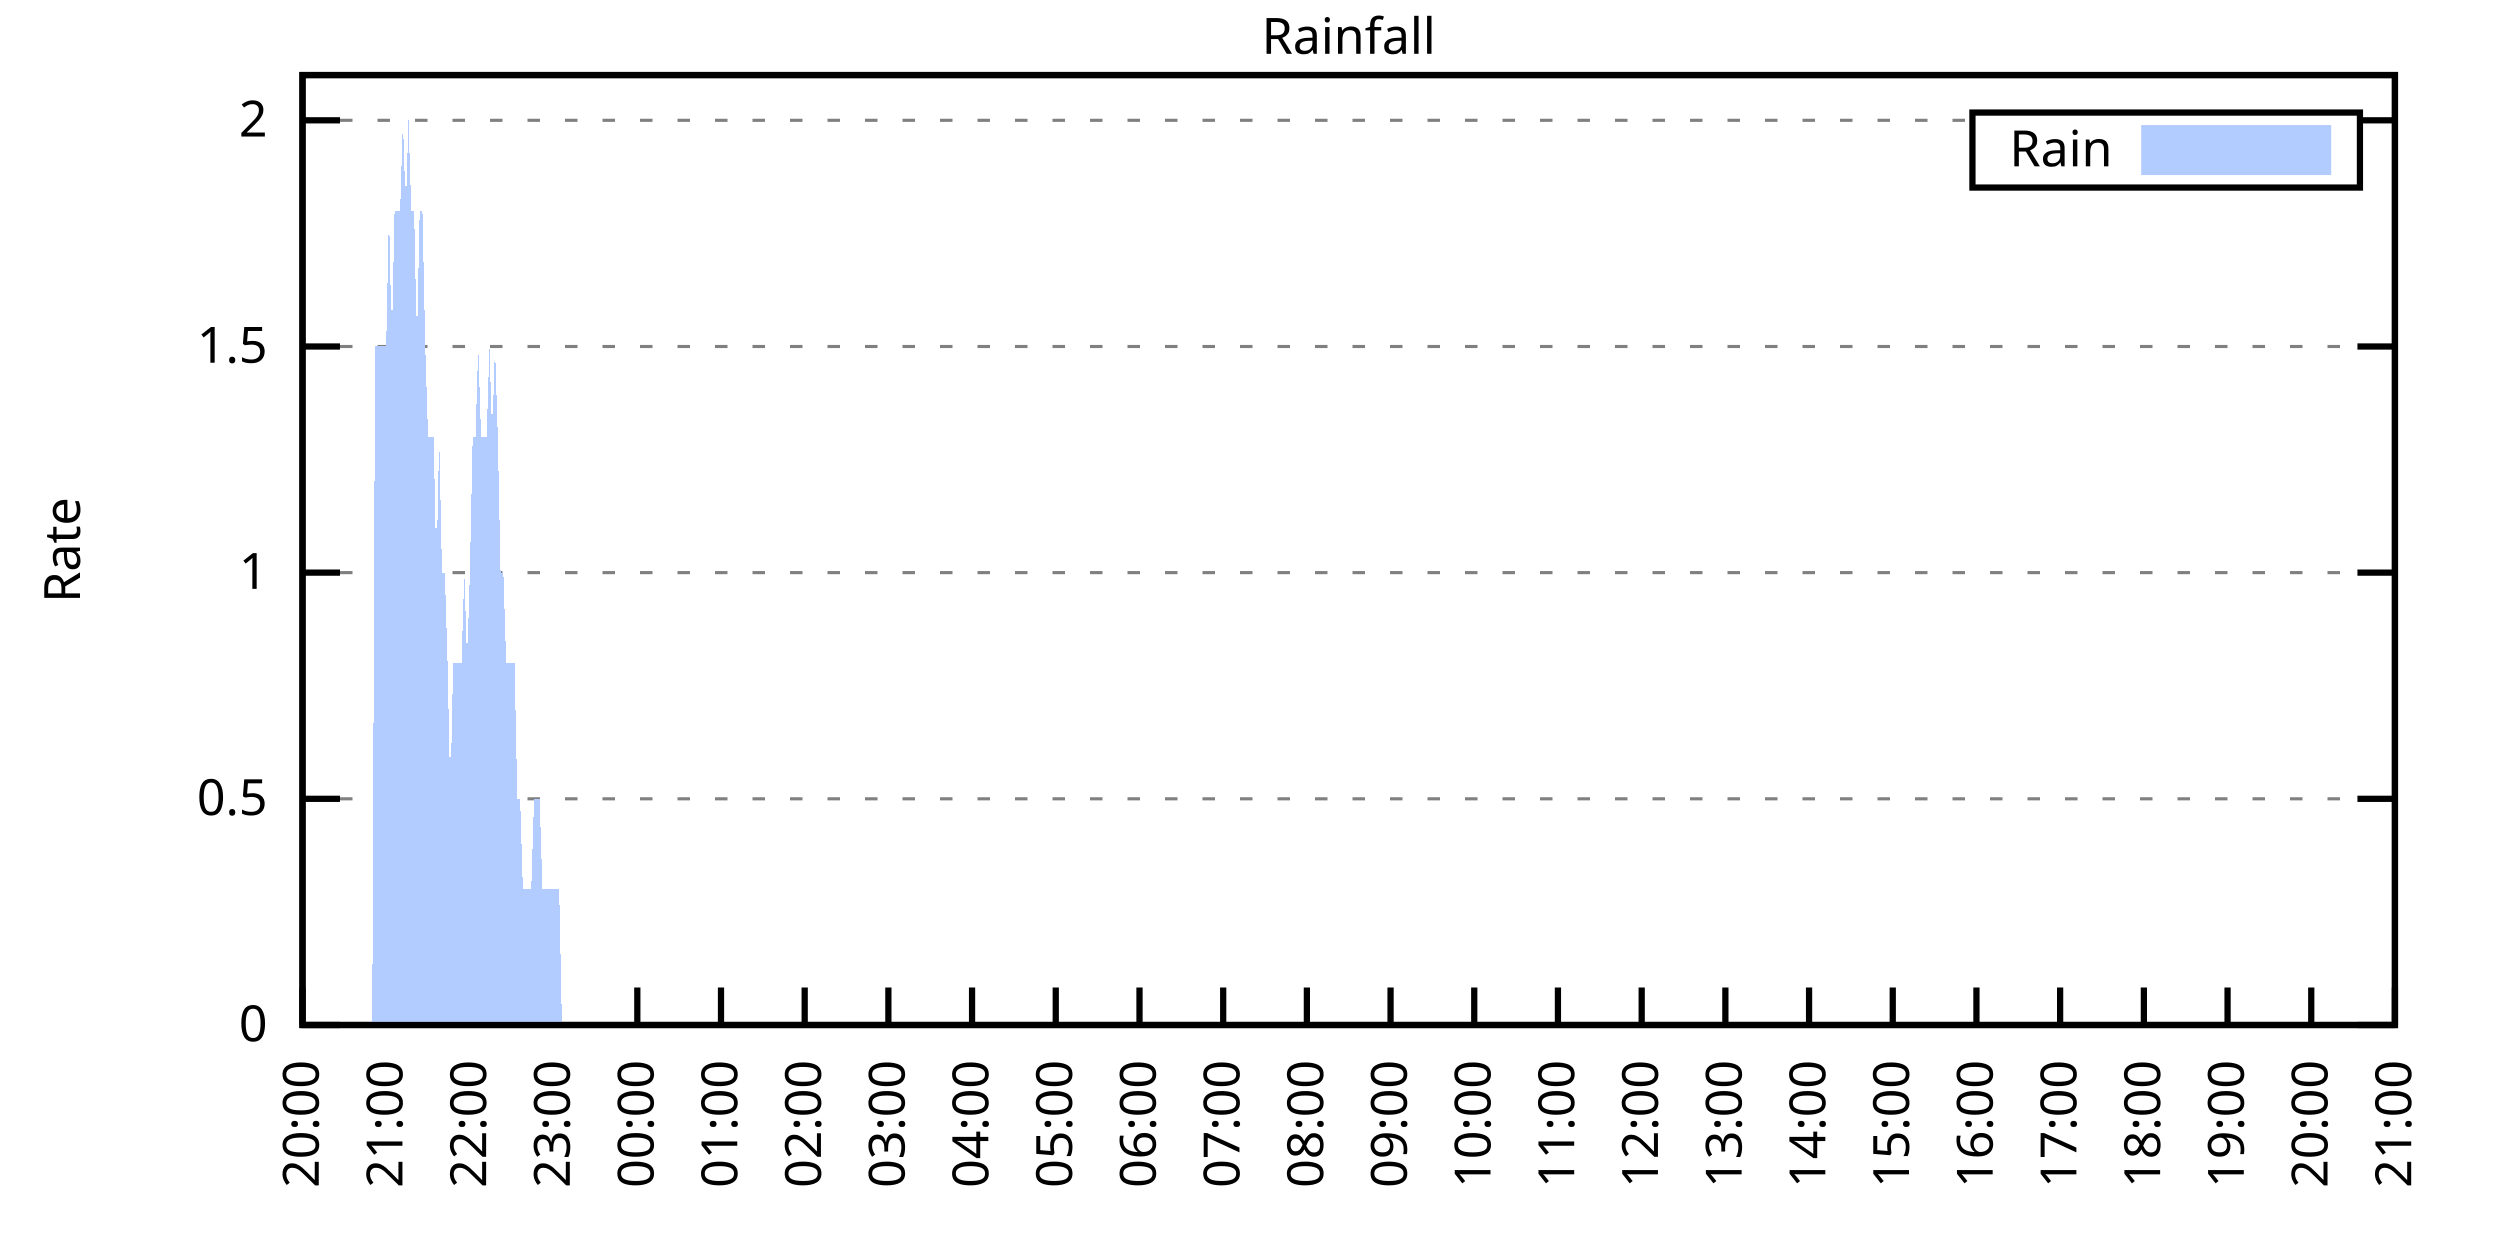
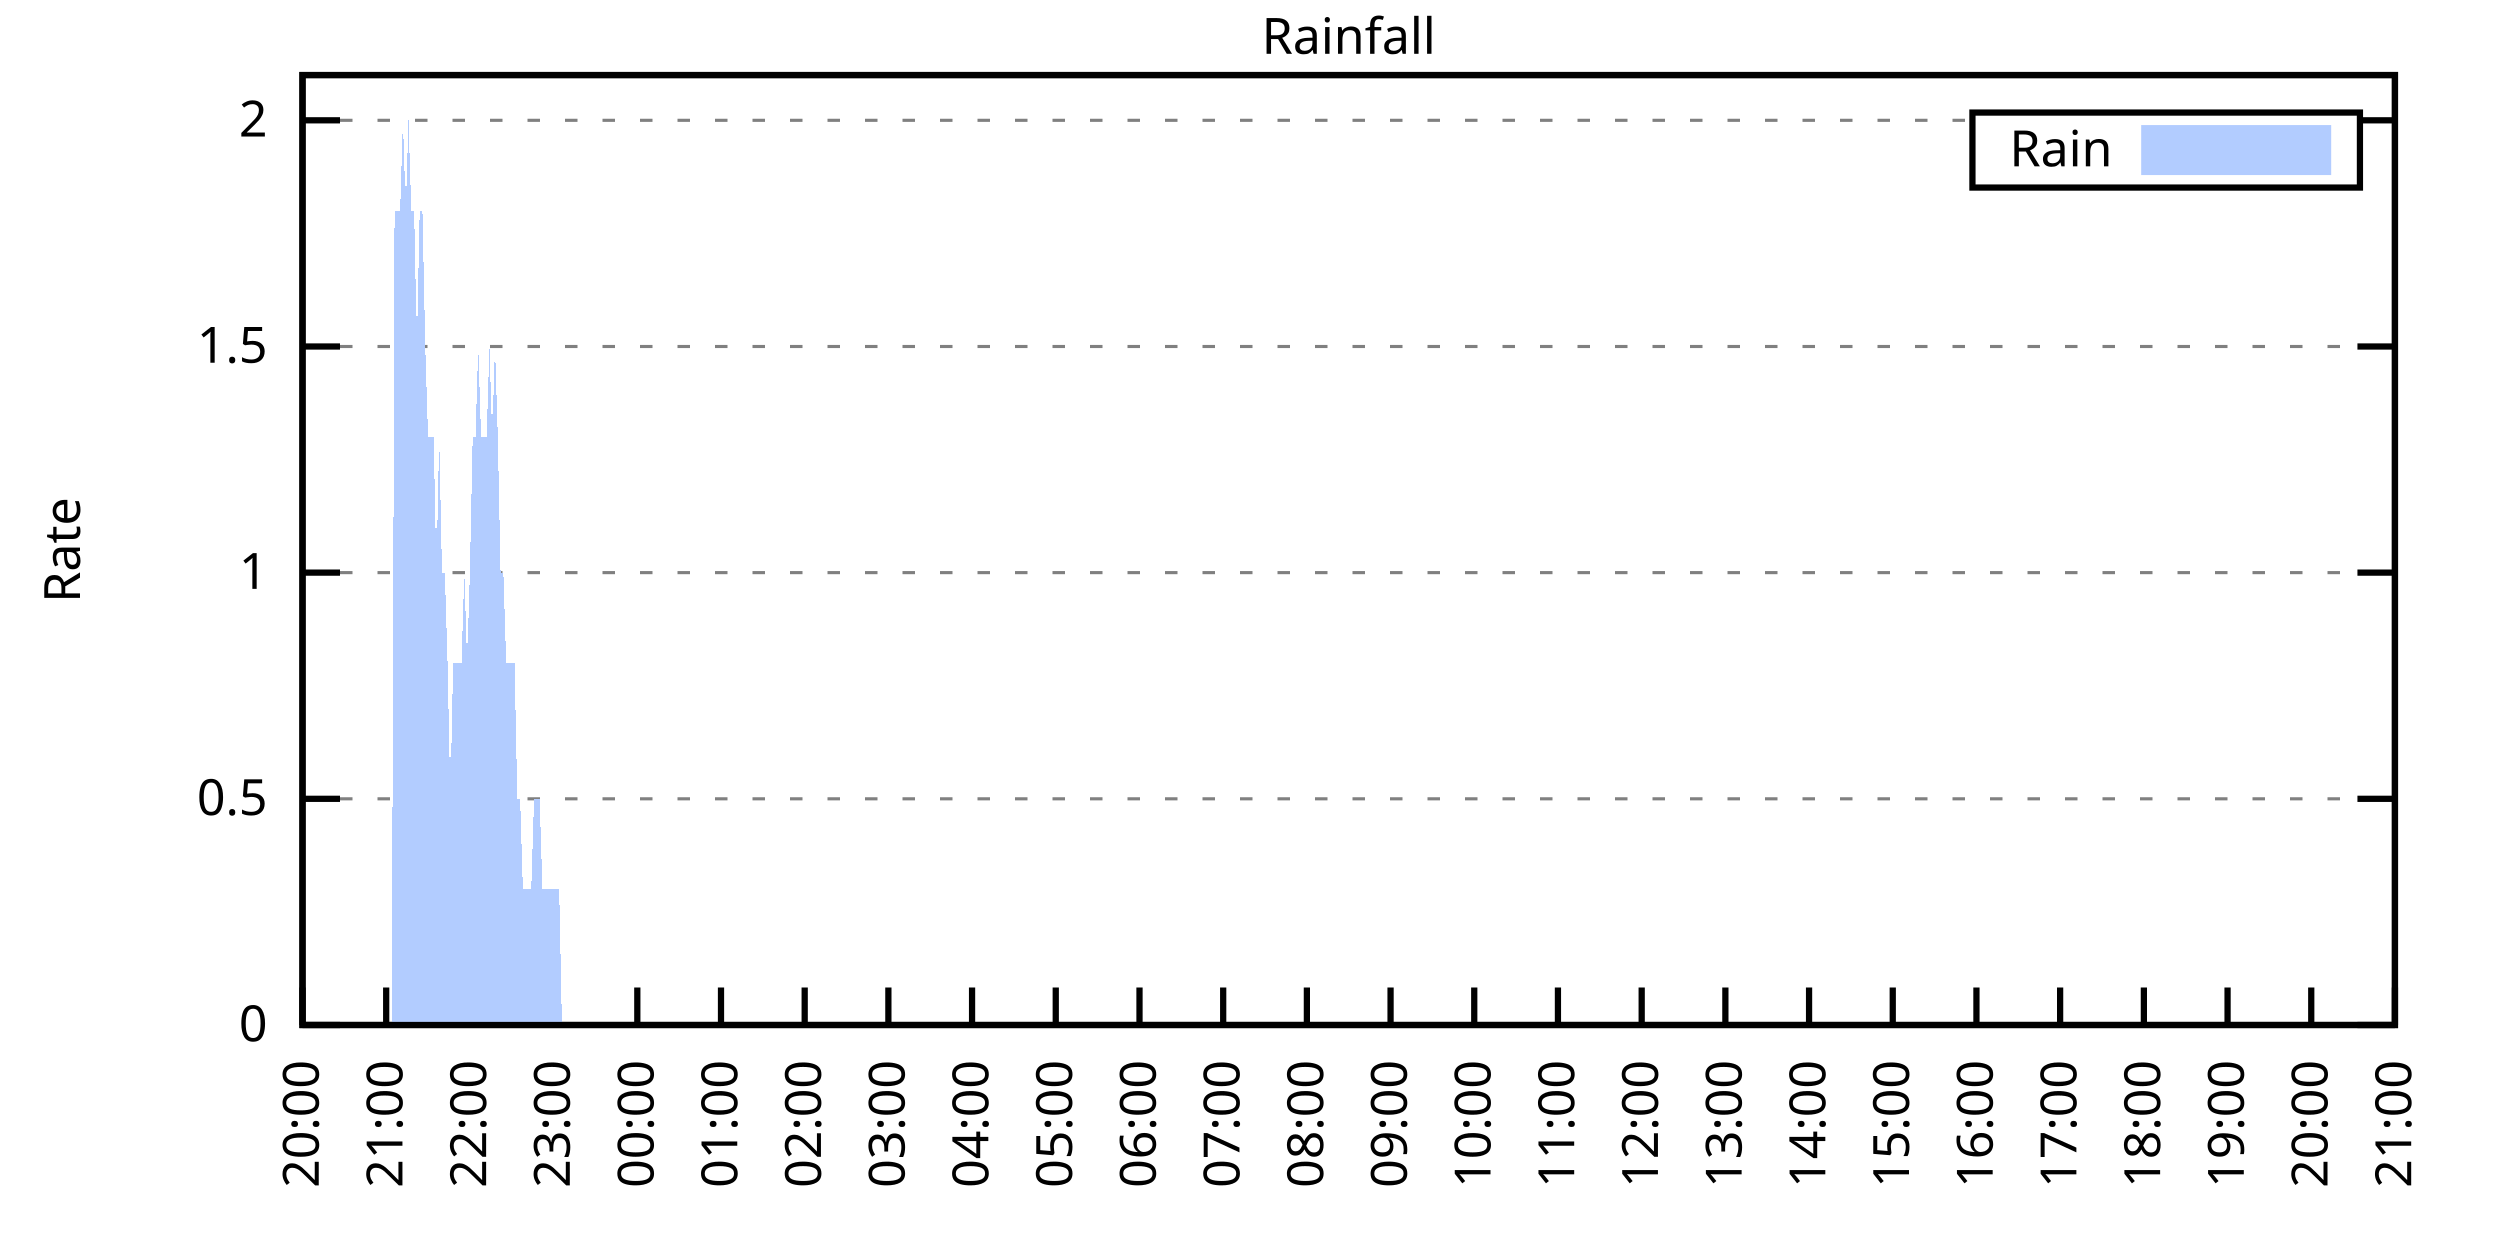
<svg xmlns="http://www.w3.org/2000/svg" xmlns:xlink="http://www.w3.org/1999/xlink" width="400" height="200" viewBox="0 0 400 200">
  <g id="gnuplot_canvas">
    <rect x="0" y="0" width="400" height="200" fill="none" />
    <defs>
      <circle id="gpDot" r="0.5" stroke-width="0.5" stroke="currentColor" />
      <path id="gpPt0" stroke-width="0.333" stroke="currentColor" d="M-1,0 h2 M0,-1 v2" />
      <path id="gpPt1" stroke-width="0.333" stroke="currentColor" d="M-1,-1 L1,1 M1,-1 L-1,1" />
      <path id="gpPt2" stroke-width="0.333" stroke="currentColor" d="M-1,0 L1,0 M0,-1 L0,1 M-1,-1 L1,1 M-1,1 L1,-1" />
      <rect id="gpPt3" stroke-width="0.333" stroke="currentColor" x="-1" y="-1" width="2" height="2" />
      <rect id="gpPt4" stroke-width="0.333" stroke="currentColor" fill="currentColor" x="-1" y="-1" width="2" height="2" />
      <circle id="gpPt5" stroke-width="0.333" stroke="currentColor" cx="0" cy="0" r="1" />
      <use xlink:href="#gpPt5" id="gpPt6" fill="currentColor" stroke="none" />
      <path id="gpPt7" stroke-width="0.333" stroke="currentColor" d="M0,-1.33 L-1.33,0.67 L1.33,0.67 z" />
      <use xlink:href="#gpPt7" id="gpPt8" fill="currentColor" stroke="none" />
      <use xlink:href="#gpPt7" id="gpPt9" stroke="currentColor" transform="rotate(180)" />
      <use xlink:href="#gpPt9" id="gpPt10" fill="currentColor" stroke="none" />
      <use xlink:href="#gpPt3" id="gpPt11" stroke="currentColor" transform="rotate(45)" />
      <use xlink:href="#gpPt11" id="gpPt12" fill="currentColor" stroke="none" />
      <path id="gpPt13" stroke-width="0.333" stroke="currentColor" d="M0,1.330 L1.265,0.411 L0.782,-1.067 L-0.782,-1.076 L-1.265,0.411 z" />
      <use xlink:href="#gpPt13" id="gpPt14" fill="currentColor" stroke="none" />
      <filter id="textbox" filterUnits="objectBoundingBox" x="0" y="0" height="1" width="1">
        <feFlood flood-color="white" flood-opacity="1" result="bgnd" />
        <feComposite in="SourceGraphic" in2="bgnd" operator="atop" />
      </filter>
      <filter id="greybox" filterUnits="objectBoundingBox" x="0" y="0" height="1" width="1">
        <feFlood flood-color="lightgrey" flood-opacity="1" result="grey" />
        <feComposite in="SourceGraphic" in2="grey" operator="atop" />
      </filter>
    </defs>
    <g fill="none" color="white" stroke="currentColor" stroke-width="1.00" stroke-linecap="butt" stroke-linejoin="miter">
</g>
    <g fill="none" color="black" stroke="currentColor" stroke-width="1.00" stroke-linecap="butt" stroke-linejoin="miter">
      <g stroke="none" shape-rendering="crispEdges">
        <polygon fill="rgb(255, 255, 255)" points="48.40,164.00 383.18,164.00 383.18,12.02 48.40,12.02 " />
      </g>
    </g>
    <g fill="none" color="black" stroke="currentColor" stroke-width="1.00" stroke-linecap="butt" stroke-linejoin="miter">
</g>
    <g fill="none" color="black" stroke="black" stroke-width="0.50" stroke-linecap="butt" stroke-linejoin="miter">
</g>
    <g fill="none" color="gray" stroke="currentColor" stroke-width="0.50" stroke-linecap="butt" stroke-linejoin="miter">
      <path stroke="gray" stroke-dasharray="2,4" class="gridline" d="M48.40,164.00 L383.19,164.00  " />
    </g>
    <g fill="none" color="gray" stroke="gray" stroke-width="1.00" stroke-linecap="butt" stroke-linejoin="miter">
</g>
    <g fill="none" color="black" stroke="currentColor" stroke-width="1.00" stroke-linecap="butt" stroke-linejoin="miter">
      <path stroke="black" d="M48.40,164.00 L54.40,164.00 M383.19,164.00 L377.19,164.00  " />
      <g transform="translate(42.80,166.60)" stroke="none" fill="black" font-family="Sans" font-size="8.00" text-anchor="end">
        <text>
          <tspan font-family="Sans"> 0</tspan>
        </text>
      </g>
    </g>
    <g fill="none" color="black" stroke="currentColor" stroke-width="1.00" stroke-linecap="butt" stroke-linejoin="miter">
</g>
    <g fill="none" color="black" stroke="black" stroke-width="0.50" stroke-linecap="butt" stroke-linejoin="miter">
</g>
    <g fill="none" color="gray" stroke="currentColor" stroke-width="0.50" stroke-linecap="butt" stroke-linejoin="miter">
      <path stroke="gray" stroke-dasharray="2,4" class="gridline" d="M48.40,127.81 L383.19,127.81  " />
    </g>
    <g fill="none" color="gray" stroke="gray" stroke-width="1.00" stroke-linecap="butt" stroke-linejoin="miter">
</g>
    <g fill="none" color="black" stroke="currentColor" stroke-width="1.00" stroke-linecap="butt" stroke-linejoin="miter">
      <path stroke="black" d="M48.40,127.81 L54.40,127.81 M383.19,127.81 L377.19,127.81  " />
      <g transform="translate(42.80,130.41)" stroke="none" fill="black" font-family="Sans" font-size="8.00" text-anchor="end">
        <text>
          <tspan font-family="Sans"> 0.5</tspan>
        </text>
      </g>
    </g>
    <g fill="none" color="black" stroke="currentColor" stroke-width="1.00" stroke-linecap="butt" stroke-linejoin="miter">
</g>
    <g fill="none" color="black" stroke="black" stroke-width="0.50" stroke-linecap="butt" stroke-linejoin="miter">
</g>
    <g fill="none" color="gray" stroke="currentColor" stroke-width="0.50" stroke-linecap="butt" stroke-linejoin="miter">
      <path stroke="gray" stroke-dasharray="2,4" class="gridline" d="M48.40,91.62 L383.19,91.62  " />
    </g>
    <g fill="none" color="gray" stroke="gray" stroke-width="1.00" stroke-linecap="butt" stroke-linejoin="miter">
</g>
    <g fill="none" color="black" stroke="currentColor" stroke-width="1.00" stroke-linecap="butt" stroke-linejoin="miter">
      <path stroke="black" d="M48.40,91.62 L54.40,91.62 M383.19,91.62 L377.19,91.62  " />
      <g transform="translate(42.80,94.22)" stroke="none" fill="black" font-family="Sans" font-size="8.00" text-anchor="end">
        <text>
          <tspan font-family="Sans"> 1</tspan>
        </text>
      </g>
    </g>
    <g fill="none" color="black" stroke="currentColor" stroke-width="1.00" stroke-linecap="butt" stroke-linejoin="miter">
</g>
    <g fill="none" color="black" stroke="black" stroke-width="0.50" stroke-linecap="butt" stroke-linejoin="miter">
</g>
    <g fill="none" color="gray" stroke="currentColor" stroke-width="0.50" stroke-linecap="butt" stroke-linejoin="miter">
      <path stroke="gray" stroke-dasharray="2,4" class="gridline" d="M48.40,55.44 L383.19,55.44  " />
    </g>
    <g fill="none" color="gray" stroke="gray" stroke-width="1.00" stroke-linecap="butt" stroke-linejoin="miter">
</g>
    <g fill="none" color="black" stroke="currentColor" stroke-width="1.00" stroke-linecap="butt" stroke-linejoin="miter">
      <path stroke="black" d="M48.40,55.44 L54.40,55.44 M383.19,55.44 L377.19,55.44  " />
      <g transform="translate(42.80,58.04)" stroke="none" fill="black" font-family="Sans" font-size="8.00" text-anchor="end">
        <text>
          <tspan font-family="Sans"> 1.5</tspan>
        </text>
      </g>
    </g>
    <g fill="none" color="black" stroke="currentColor" stroke-width="1.00" stroke-linecap="butt" stroke-linejoin="miter">
</g>
    <g fill="none" color="black" stroke="black" stroke-width="0.50" stroke-linecap="butt" stroke-linejoin="miter">
</g>
    <g fill="none" color="gray" stroke="currentColor" stroke-width="0.50" stroke-linecap="butt" stroke-linejoin="miter">
      <path stroke="gray" stroke-dasharray="2,4" class="gridline" d="M48.40,19.25 L315.59,19.25 M377.59,19.25 L383.19,19.25  " />
    </g>
    <g fill="none" color="gray" stroke="gray" stroke-width="1.00" stroke-linecap="butt" stroke-linejoin="miter">
</g>
    <g fill="none" color="black" stroke="currentColor" stroke-width="1.00" stroke-linecap="butt" stroke-linejoin="miter">
      <path stroke="black" d="M48.40,19.25 L54.40,19.25 M383.19,19.25 L377.19,19.25  " />
      <g transform="translate(42.80,21.85)" stroke="none" fill="black" font-family="Sans" font-size="8.00" text-anchor="end">
        <text>
          <tspan font-family="Sans"> 2</tspan>
        </text>
      </g>
    </g>
    <g fill="none" color="black" stroke="currentColor" stroke-width="1.00" stroke-linecap="butt" stroke-linejoin="miter">
      <path stroke="black" d="M48.40,164.00 L48.40,158.00  " />
      <g transform="translate(51.00,169.60) rotate(270.00)" stroke="none" fill="black" font-family="Sans" font-size="8.00" text-anchor="end">
        <text>
          <tspan font-family="Sans">20:00</tspan>
        </text>
      </g>
    </g>
    <g fill="none" color="black" stroke="currentColor" stroke-width="1.00" stroke-linecap="butt" stroke-linejoin="miter">
      <path stroke="black" d="M61.79,164.00 L61.79,158.00  " />
      <g transform="translate(64.39,169.60) rotate(270.00)" stroke="none" fill="black" font-family="Sans" font-size="8.00" text-anchor="end">
        <text>
          <tspan font-family="Sans">21:00</tspan>
        </text>
      </g>
    </g>
    <g fill="none" color="black" stroke="currentColor" stroke-width="1.00" stroke-linecap="butt" stroke-linejoin="miter">
      <path stroke="black" d="M75.18,164.00 L75.18,158.00  " />
      <g transform="translate(77.78,169.60) rotate(270.00)" stroke="none" fill="black" font-family="Sans" font-size="8.00" text-anchor="end">
        <text>
          <tspan font-family="Sans">22:00</tspan>
        </text>
      </g>
    </g>
    <g fill="none" color="black" stroke="currentColor" stroke-width="1.00" stroke-linecap="butt" stroke-linejoin="miter">
      <path stroke="black" d="M88.57,164.00 L88.57,158.00  " />
      <g transform="translate(91.17,169.60) rotate(270.00)" stroke="none" fill="black" font-family="Sans" font-size="8.00" text-anchor="end">
        <text>
          <tspan font-family="Sans">23:00</tspan>
        </text>
      </g>
    </g>
    <g fill="none" color="black" stroke="currentColor" stroke-width="1.00" stroke-linecap="butt" stroke-linejoin="miter">
      <path stroke="black" d="M101.97,164.00 L101.97,158.00  " />
      <g transform="translate(104.57,169.60) rotate(270.00)" stroke="none" fill="black" font-family="Sans" font-size="8.00" text-anchor="end">
        <text>
          <tspan font-family="Sans">00:00</tspan>
        </text>
      </g>
    </g>
    <g fill="none" color="black" stroke="currentColor" stroke-width="1.00" stroke-linecap="butt" stroke-linejoin="miter">
      <path stroke="black" d="M115.36,164.00 L115.36,158.00  " />
      <g transform="translate(117.96,169.60) rotate(270.00)" stroke="none" fill="black" font-family="Sans" font-size="8.00" text-anchor="end">
        <text>
          <tspan font-family="Sans">01:00</tspan>
        </text>
      </g>
    </g>
    <g fill="none" color="black" stroke="currentColor" stroke-width="1.00" stroke-linecap="butt" stroke-linejoin="miter">
      <path stroke="black" d="M128.75,164.00 L128.75,158.00  " />
      <g transform="translate(131.35,169.60) rotate(270.00)" stroke="none" fill="black" font-family="Sans" font-size="8.00" text-anchor="end">
        <text>
          <tspan font-family="Sans">02:00</tspan>
        </text>
      </g>
    </g>
    <g fill="none" color="black" stroke="currentColor" stroke-width="1.00" stroke-linecap="butt" stroke-linejoin="miter">
      <path stroke="black" d="M142.14,164.00 L142.14,158.00  " />
      <g transform="translate(144.74,169.60) rotate(270.00)" stroke="none" fill="black" font-family="Sans" font-size="8.00" text-anchor="end">
        <text>
          <tspan font-family="Sans">03:00</tspan>
        </text>
      </g>
    </g>
    <g fill="none" color="black" stroke="currentColor" stroke-width="1.00" stroke-linecap="butt" stroke-linejoin="miter">
      <path stroke="black" d="M155.53,164.00 L155.53,158.00  " />
      <g transform="translate(158.13,169.60) rotate(270.00)" stroke="none" fill="black" font-family="Sans" font-size="8.00" text-anchor="end">
        <text>
          <tspan font-family="Sans">04:00</tspan>
        </text>
      </g>
    </g>
    <g fill="none" color="black" stroke="currentColor" stroke-width="1.00" stroke-linecap="butt" stroke-linejoin="miter">
      <path stroke="black" d="M168.92,164.00 L168.92,158.00  " />
      <g transform="translate(171.52,169.60) rotate(270.00)" stroke="none" fill="black" font-family="Sans" font-size="8.00" text-anchor="end">
        <text>
          <tspan font-family="Sans">05:00</tspan>
        </text>
      </g>
    </g>
    <g fill="none" color="black" stroke="currentColor" stroke-width="1.00" stroke-linecap="butt" stroke-linejoin="miter">
      <path stroke="black" d="M182.32,164.00 L182.32,158.00  " />
      <g transform="translate(184.92,169.60) rotate(270.00)" stroke="none" fill="black" font-family="Sans" font-size="8.00" text-anchor="end">
        <text>
          <tspan font-family="Sans">06:00</tspan>
        </text>
      </g>
    </g>
    <g fill="none" color="black" stroke="currentColor" stroke-width="1.00" stroke-linecap="butt" stroke-linejoin="miter">
      <path stroke="black" d="M195.71,164.00 L195.71,158.00  " />
      <g transform="translate(198.31,169.60) rotate(270.00)" stroke="none" fill="black" font-family="Sans" font-size="8.00" text-anchor="end">
        <text>
          <tspan font-family="Sans">07:00</tspan>
        </text>
      </g>
    </g>
    <g fill="none" color="black" stroke="currentColor" stroke-width="1.00" stroke-linecap="butt" stroke-linejoin="miter">
      <path stroke="black" d="M209.10,164.00 L209.10,158.00  " />
      <g transform="translate(211.70,169.60) rotate(270.00)" stroke="none" fill="black" font-family="Sans" font-size="8.00" text-anchor="end">
        <text>
          <tspan font-family="Sans">08:00</tspan>
        </text>
      </g>
    </g>
    <g fill="none" color="black" stroke="currentColor" stroke-width="1.00" stroke-linecap="butt" stroke-linejoin="miter">
      <path stroke="black" d="M222.49,164.00 L222.49,158.00  " />
      <g transform="translate(225.09,169.60) rotate(270.00)" stroke="none" fill="black" font-family="Sans" font-size="8.00" text-anchor="end">
        <text>
          <tspan font-family="Sans">09:00</tspan>
        </text>
      </g>
    </g>
    <g fill="none" color="black" stroke="currentColor" stroke-width="1.00" stroke-linecap="butt" stroke-linejoin="miter">
      <path stroke="black" d="M235.88,164.00 L235.88,158.00  " />
      <g transform="translate(238.48,169.60) rotate(270.00)" stroke="none" fill="black" font-family="Sans" font-size="8.00" text-anchor="end">
        <text>
          <tspan font-family="Sans">10:00</tspan>
        </text>
      </g>
    </g>
    <g fill="none" color="black" stroke="currentColor" stroke-width="1.00" stroke-linecap="butt" stroke-linejoin="miter">
      <path stroke="black" d="M249.27,164.00 L249.27,158.00  " />
      <g transform="translate(251.87,169.60) rotate(270.00)" stroke="none" fill="black" font-family="Sans" font-size="8.00" text-anchor="end">
        <text>
          <tspan font-family="Sans">11:00</tspan>
        </text>
      </g>
    </g>
    <g fill="none" color="black" stroke="currentColor" stroke-width="1.00" stroke-linecap="butt" stroke-linejoin="miter">
      <path stroke="black" d="M262.67,164.00 L262.67,158.00  " />
      <g transform="translate(265.27,169.60) rotate(270.00)" stroke="none" fill="black" font-family="Sans" font-size="8.00" text-anchor="end">
        <text>
          <tspan font-family="Sans">12:00</tspan>
        </text>
      </g>
    </g>
    <g fill="none" color="black" stroke="currentColor" stroke-width="1.00" stroke-linecap="butt" stroke-linejoin="miter">
      <path stroke="black" d="M276.06,164.00 L276.06,158.00  " />
      <g transform="translate(278.66,169.60) rotate(270.00)" stroke="none" fill="black" font-family="Sans" font-size="8.00" text-anchor="end">
        <text>
          <tspan font-family="Sans">13:00</tspan>
        </text>
      </g>
    </g>
    <g fill="none" color="black" stroke="currentColor" stroke-width="1.00" stroke-linecap="butt" stroke-linejoin="miter">
      <path stroke="black" d="M289.45,164.00 L289.45,158.00  " />
      <g transform="translate(292.05,169.60) rotate(270.00)" stroke="none" fill="black" font-family="Sans" font-size="8.00" text-anchor="end">
        <text>
          <tspan font-family="Sans">14:00</tspan>
        </text>
      </g>
    </g>
    <g fill="none" color="black" stroke="currentColor" stroke-width="1.00" stroke-linecap="butt" stroke-linejoin="miter">
      <path stroke="black" d="M302.84,164.00 L302.84,158.00  " />
      <g transform="translate(305.44,169.60) rotate(270.00)" stroke="none" fill="black" font-family="Sans" font-size="8.00" text-anchor="end">
        <text>
          <tspan font-family="Sans">15:00</tspan>
        </text>
      </g>
    </g>
    <g fill="none" color="black" stroke="currentColor" stroke-width="1.00" stroke-linecap="butt" stroke-linejoin="miter">
      <path stroke="black" d="M316.23,164.00 L316.23,158.00  " />
      <g transform="translate(318.83,169.60) rotate(270.00)" stroke="none" fill="black" font-family="Sans" font-size="8.00" text-anchor="end">
        <text>
          <tspan font-family="Sans">16:00</tspan>
        </text>
      </g>
    </g>
    <g fill="none" color="black" stroke="currentColor" stroke-width="1.00" stroke-linecap="butt" stroke-linejoin="miter">
      <path stroke="black" d="M329.62,164.00 L329.62,158.00  " />
      <g transform="translate(332.22,169.60) rotate(270.00)" stroke="none" fill="black" font-family="Sans" font-size="8.00" text-anchor="end">
        <text>
          <tspan font-family="Sans">17:00</tspan>
        </text>
      </g>
    </g>
    <g fill="none" color="black" stroke="currentColor" stroke-width="1.00" stroke-linecap="butt" stroke-linejoin="miter">
      <path stroke="black" d="M343.02,164.00 L343.02,158.00  " />
      <g transform="translate(345.62,169.60) rotate(270.00)" stroke="none" fill="black" font-family="Sans" font-size="8.00" text-anchor="end">
        <text>
          <tspan font-family="Sans">18:00</tspan>
        </text>
      </g>
    </g>
    <g fill="none" color="black" stroke="currentColor" stroke-width="1.00" stroke-linecap="butt" stroke-linejoin="miter">
      <path stroke="black" d="M356.41,164.00 L356.41,158.00  " />
      <g transform="translate(359.01,169.60) rotate(270.00)" stroke="none" fill="black" font-family="Sans" font-size="8.00" text-anchor="end">
        <text>
          <tspan font-family="Sans">19:00</tspan>
        </text>
      </g>
    </g>
    <g fill="none" color="black" stroke="currentColor" stroke-width="1.00" stroke-linecap="butt" stroke-linejoin="miter">
      <path stroke="black" d="M369.80,164.00 L369.80,158.00  " />
      <g transform="translate(372.40,169.60) rotate(270.00)" stroke="none" fill="black" font-family="Sans" font-size="8.00" text-anchor="end">
        <text>
          <tspan font-family="Sans">20:00</tspan>
        </text>
      </g>
    </g>
    <g fill="none" color="black" stroke="currentColor" stroke-width="1.00" stroke-linecap="butt" stroke-linejoin="miter">
      <path stroke="black" d="M383.19,164.00 L383.19,158.00  " />
      <g transform="translate(385.79,169.60) rotate(270.00)" stroke="none" fill="black" font-family="Sans" font-size="8.00" text-anchor="end">
        <text>
          <tspan font-family="Sans">21:00</tspan>
        </text>
      </g>
    </g>
    <g fill="none" color="black" stroke="currentColor" stroke-width="1.00" stroke-linecap="butt" stroke-linejoin="miter">
</g>
    <g fill="none" color="black" stroke="currentColor" stroke-width="1.00" stroke-linecap="butt" stroke-linejoin="miter">
      <path stroke="black" d="M48.40,12.01 L48.40,164.00 L383.19,164.00 L383.19,12.01 L48.40,12.01 Z  " />
    </g>
    <g fill="none" color="black" stroke="currentColor" stroke-width="1.00" stroke-linecap="butt" stroke-linejoin="miter">
</g>
    <g fill="none" color="black" stroke="currentColor" stroke-width="1.00" stroke-linecap="butt" stroke-linejoin="miter">
      <path stroke="black" d="M315.59,30.01 L315.59,18.01 L377.59,18.01 L377.59,30.01 L315.59,30.01 Z  " />
    </g>
    <g id="Rainfall_plot_1">
      <g fill="none" color="white" stroke="black" stroke-width="2.00" stroke-linecap="butt" stroke-linejoin="miter">
</g>
      <g fill="none" color="black" stroke="currentColor" stroke-width="2.00" stroke-linecap="butt" stroke-linejoin="miter">
        <g transform="translate(337.99,26.61)" stroke="none" fill="black" font-family="Sans" font-size="8.00" text-anchor="end">
          <text>
            <tspan font-family="Sans">Rain</tspan>
          </text>
        </g>
      </g>
      <g fill="none" color="black" stroke="currentColor" stroke-width="2.00" stroke-linecap="butt" stroke-linejoin="miter">
        <g stroke="none" shape-rendering="crispEdges">
          <polygon fill="rgb(178, 204, 255)" points="343.59,27.01 371.99,27.01 371.99,21.01 343.59,21.01 " />
        </g>
        <path stroke="rgb(178, 204, 255)" d="M343.59,27.01 L371.99,27.01 L371.99,21.01 L343.59,21.01 L343.59,27.01 Z  " />
      </g>
      <g fill="none" color="black" stroke="currentColor" stroke-width="2.00" stroke-linecap="butt" stroke-linejoin="miter">
        <g stroke="none" shape-rendering="crispEdges">
-           <polygon fill="rgb(178, 204, 255)" points="55.54,164.00 55.99,164.00 56.43,164.00 56.88,164.00 57.33,164.00 57.77,164.00 58.22,164.00 58.67,164.00 59.11,164.00 59.56,164.00 60.01,55.44 60.45,55.44 60.90,55.44 61.35,55.44 61.79,55.44 62.24,33.72 62.68,55.44 63.13,33.72 63.58,33.72 64.02,33.72 64.47,19.25 64.92,33.72 65.36,19.25 65.81,33.72 66.26,33.72 66.70,55.44 67.15,33.72 67.59,33.72 68.04,55.44 68.49,69.91 68.93,69.91 69.38,69.91 69.83,91.62 70.27,69.91 70.72,91.62 71.17,91.62 71.61,106.10 72.06,127.81 72.50,106.10 72.95,106.10 73.40,106.10 73.84,106.10 74.29,91.62 74.74,106.10 75.18,91.62 75.63,69.91 76.08,69.91 76.52,55.44 76.97,69.91 77.42,69.91 77.86,69.91 78.31,55.44 78.75,69.91 79.20,55.44 79.65,69.91 80.09,91.62 80.54,91.62 80.99,106.10 81.43,106.10 81.88,106.10 82.33,106.10 82.77,127.81 83.22,127.81 83.66,142.29 84.11,142.29 84.56,142.29 85.00,142.29 85.45,127.81 85.90,127.81 86.34,127.81 86.79,142.29 87.24,142.29 87.68,142.29 88.13,142.29 88.57,142.29 89.02,142.29 89.47,142.29 89.91,164.00 90.36,164.00 90.81,164.00 91.25,164.00 91.70,164.00 92.15,164.00 92.59,164.00 93.04,164.00 93.49,164.00 93.93,164.00 94.38,164.00 94.82,164.00 95.27,164.00 95.72,164.00 96.16,164.00 96.61,164.00 97.06,164.00 97.50,164.00 97.95,164.00 98.40,164.00 98.84,164.00 99.29,164.00 99.73,164.00 100.18,164.00 100.63,164.00 101.07,164.00 101.52,164.00 101.97,164.00 102.41,164.00 102.86,164.00 103.31,164.00 103.75,164.00 104.20,164.00 104.64,164.00 105.09,164.00 105.54,164.00 105.98,164.00 106.43,164.00 106.88,164.00 107.32,164.00 107.77,164.00 108.22,164.00 108.66,164.00 109.11,164.00 109.55,164.00 110.00,164.00 110.45,164.00 110.89,164.00 111.34,164.00 111.79,164.00 112.23,164.00 112.68,164.00 113.13,164.00 113.57,164.00 114.02,164.00 114.47,164.00 114.91,164.00 115.36,164.00 115.80,164.00 116.25,164.00 116.70,164.00 117.14,164.00 117.59,164.00 118.04,164.00 118.48,164.00 118.93,164.00 119.38,164.00 119.82,164.00 120.27,164.00 120.71,164.00 121.16,164.00 121.61,164.00 122.05,164.00 122.50,164.00 122.95,164.00 123.39,164.00 123.84,164.00 124.29,164.00 124.73,164.00 125.18,164.00 125.62,164.00 126.07,164.00 126.52,164.00 126.96,164.00 127.41,164.00 127.86,164.00 128.30,164.00 128.75,164.00 129.20,164.00 129.64,164.00 130.09,164.00 130.54,164.00 130.98,164.00 131.43,164.00 131.87,164.00 132.32,164.00 132.77,164.00 133.21,164.00 133.66,164.00 134.11,164.00 134.55,164.00 135.00,164.00 135.45,164.00 135.89,164.00 136.34,164.00 136.78,164.00 137.23,164.00 137.68,164.00 138.12,164.00 138.57,164.00 139.02,164.00 139.46,164.00 139.91,164.00 140.36,164.00 140.80,164.00 141.25,164.00 141.69,164.00 142.14,164.00 142.59,164.00 143.03,164.00 143.48,164.00 143.93,164.00 144.37,164.00 144.82,164.00 145.27,164.00 145.71,164.00 146.16,164.00 146.61,164.00 147.05,164.00 147.50,164.00 147.94,164.00 148.39,164.00 148.84,164.00 149.28,164.00 149.73,164.00 150.18,164.00 150.62,164.00 151.07,164.00 151.52,164.00 151.96,164.00 152.41,164.00 152.85,164.00 153.30,164.00 153.75,164.00 154.19,164.00 154.64,164.00 155.09,164.00 155.53,164.00 155.98,164.00 156.43,164.00 156.87,164.00 157.32,164.00 157.76,164.00 158.21,164.00 158.66,164.00 159.10,164.00 159.55,164.00 160.00,164.00 160.44,164.00 160.89,164.00 161.34,164.00 161.78,164.00 162.23,164.00 162.67,164.00 163.12,164.00 163.57,164.00 164.01,164.00 164.46,164.00 164.91,164.00 165.35,164.00 165.80,164.00 166.25,164.00 166.69,164.00 167.14,164.00 167.59,164.00 168.03,164.00 168.48,164.00 168.92,164.00 169.37,164.00 169.82,164.00 170.26,164.00 170.71,164.00 171.16,164.00 171.60,164.00 172.05,164.00 172.50,164.00 172.94,164.00 173.39,164.00 173.83,164.00 174.28,164.00 174.73,164.00 175.17,164.00 175.62,164.00 176.07,164.00 176.51,164.00 176.96,164.00 177.41,164.00 177.85,164.00 178.30,164.00 178.74,164.00 179.19,164.00 179.64,164.00 180.08,164.00 180.53,164.00 180.98,164.00 181.42,164.00 181.87,164.00 182.32,164.00 182.76,164.00 183.21,164.00 183.66,164.00 184.10,164.00 184.55,164.00 184.99,164.00 185.44,164.00 185.89,164.00 186.33,164.00 186.78,164.00 187.23,164.00 187.67,164.00 188.12,164.00 188.57,164.00 189.01,164.00 189.46,164.00 189.90,164.00 190.35,164.00 190.80,164.00 191.24,164.00 191.69,164.00 192.14,164.00 192.58,164.00 193.03,164.00 193.48,164.00 193.92,164.00 194.37,164.00 194.81,164.00 195.26,164.00 195.71,164.00 196.15,164.00 196.60,164.00 197.05,164.00 197.49,164.00 197.94,164.00 198.39,164.00 198.83,164.00 199.28,164.00 199.73,164.00 200.17,164.00 200.62,164.00 201.06,164.00 201.51,164.00 201.96,164.00 202.40,164.00 202.85,164.00 203.30,164.00 203.74,164.00 204.19,164.00 204.64,164.00 205.08,164.00 205.53,164.00 205.97,164.00 206.42,164.00 206.87,164.00 207.31,164.00 207.76,164.00 208.21,164.00 208.65,164.00 209.10,164.00 209.55,164.00 209.99,164.00 210.44,164.00 210.88,164.00 211.33,164.00 211.78,164.00 212.22,164.00 212.67,164.00 213.12,164.00 213.56,164.00 214.01,164.00 214.46,164.00 214.90,164.00 215.35,164.00 215.80,164.00 216.24,164.00 216.69,164.00 217.13,164.00 217.58,164.00 218.03,164.00 218.47,164.00 218.92,164.00 219.37,164.00 219.81,164.00 220.26,164.00 220.71,164.00 221.15,164.00 221.60,164.00 222.04,164.00 222.49,164.00 222.94,164.00 223.38,164.00 223.83,164.00 224.28,164.00 224.72,164.00 225.17,164.00 225.62,164.00 226.06,164.00 226.51,164.00 226.95,164.00 227.40,164.00 227.85,164.00 228.29,164.00 228.74,164.00 229.19,164.00 229.63,164.00 230.08,164.00 230.53,164.00 230.97,164.00 231.42,164.00 231.86,164.00 232.31,164.00 232.76,164.00 233.20,164.00 233.65,164.00 234.10,164.00 234.54,164.00 234.99,164.00 235.44,164.00 235.88,164.00 236.33,164.00 236.78,164.00 237.22,164.00 237.67,164.00 238.11,164.00 238.56,164.00 239.01,164.00 239.45,164.00 239.90,164.00 240.35,164.00 240.79,164.00 241.24,164.00 241.69,164.00 242.13,164.00 242.58,164.00 243.02,164.00 243.47,164.00 243.92,164.00 244.36,164.00 244.81,164.00 245.26,164.00 245.70,164.00 246.15,164.00 246.60,164.00 247.04,164.00 247.49,164.00 247.93,164.00 248.38,164.00 248.83,164.00 249.27,164.00 249.72,164.00 250.17,164.00 250.61,164.00 251.06,164.00 251.51,164.00 251.95,164.00 252.40,164.00 252.85,164.00 253.29,164.00 253.74,164.00 254.18,164.00 254.63,164.00 255.08,164.00 255.52,164.00 255.97,164.00 256.42,164.00 256.86,164.00 257.31,164.00 257.76,164.00 258.20,164.00 258.65,164.00 259.09,164.00 259.54,164.00 259.99,164.00 260.43,164.00 260.88,164.00 261.33,164.00 261.77,164.00 262.22,164.00 262.67,164.00 263.11,164.00 263.56,164.00 264.00,164.00 264.45,164.00 264.90,164.00 265.34,164.00 265.79,164.00 266.24,164.00 266.68,164.00 267.13,164.00 267.58,164.00 268.02,164.00 268.47,164.00 268.92,164.00 269.36,164.00 269.81,164.00 270.25,164.00 270.70,164.00 271.15,164.00 271.59,164.00 272.04,164.00 272.49,164.00 272.93,164.00 273.38,164.00 273.83,164.00 274.27,164.00 274.72,164.00 275.16,164.00 275.61,164.00 276.06,164.00 276.50,164.00 276.95,164.00 277.40,164.00 277.84,164.00 278.29,164.00 278.74,164.00 279.18,164.00 279.63,164.00 280.07,164.00 280.52,164.00 280.97,164.00 281.41,164.00 281.86,164.00 282.31,164.00 282.75,164.00 283.20,164.00 283.65,164.00 284.09,164.00 284.54,164.00 284.98,164.00 285.43,164.00 285.88,164.00 286.32,164.00 286.77,164.00 287.22,164.00 287.66,164.00 288.11,164.00 288.56,164.00 289.00,164.00 289.45,164.00 289.90,164.00 290.34,164.00 290.79,164.00 291.23,164.00 291.68,164.00 292.13,164.00 292.57,164.00 293.02,164.00 293.47,164.00 293.91,164.00 294.36,164.00 294.81,164.00 295.25,164.00 295.70,164.00 296.14,164.00 296.59,164.00 297.04,164.00 297.48,164.00 297.93,164.00 298.38,164.00 298.82,164.00 299.27,164.00 299.72,164.00 300.16,164.00 300.61,164.00 301.05,164.00 301.50,164.00 301.95,164.00 302.39,164.00 302.84,164.00 303.29,164.00 303.73,164.00 304.18,164.00 304.63,164.00 305.07,164.00 305.52,164.00 305.97,164.00 306.41,164.00 306.86,164.00 307.30,164.00 307.75,164.00 308.20,164.00 308.64,164.00 309.09,164.00 309.54,164.00 309.98,164.00 310.43,164.00 310.88,164.00 311.32,164.00 311.77,164.00 312.21,164.00 312.66,164.00 313.11,164.00 313.55,164.00 314.00,164.00 314.45,164.00 314.89,164.00 315.34,164.00 315.79,164.00 316.23,164.00 316.68,164.00 317.12,164.00 317.57,164.00 318.02,164.00 318.46,164.00 318.91,164.00 319.36,164.00 319.80,164.00 320.25,164.00 320.70,164.00 321.14,164.00 321.59,164.00 322.04,164.00 322.48,164.00 322.93,164.00 323.37,164.00 323.82,164.00 324.27,164.00 324.71,164.00 325.16,164.00 325.61,164.00 326.05,164.00 326.50,164.00 326.95,164.00 327.39,164.00 327.84,164.00 328.28,164.00 328.73,164.00 329.18,164.00 329.62,164.00 330.07,164.00 330.52,164.00 330.96,164.00 331.41,164.00 331.86,164.00 332.30,164.00 332.75,164.00 333.19,164.00 333.64,164.00 334.09,164.00 334.53,164.00 334.98,164.00 335.43,164.00 335.87,164.00 336.32,164.00 336.77,164.00 337.21,164.00 337.66,164.00 338.10,164.00 338.55,164.00 339.00,164.00 339.44,164.00 339.89,164.00 340.34,164.00 340.78,164.00 341.23,164.00 341.68,164.00 342.12,164.00 342.57,164.00 343.02,164.00 343.46,164.00 343.91,164.00 344.35,164.00 344.80,164.00 345.25,164.00 345.69,164.00 346.14,164.00 346.59,164.00 347.03,164.00 347.48,164.00 347.93,164.00 348.37,164.00 348.82,164.00 349.26,164.00 349.71,164.00 350.16,164.00 350.60,164.00 351.05,164.00 351.50,164.00 351.94,164.00 352.39,164.00 352.84,164.00 353.28,164.00 353.73,164.00 354.17,164.00 354.62,164.00 355.07,164.00 355.51,164.00 355.96,164.00 356.41,164.00 356.85,164.00 357.30,164.00 357.75,164.00 358.19,164.00 358.64,164.00 359.09,164.00 359.53,164.00 359.98,164.00 360.42,164.00 360.87,164.00 361.32,164.00 361.76,164.00 362.21,164.00 362.66,164.00 363.10,164.00 363.55,164.00 364.00,164.00 364.44,164.00 364.89,164.00 365.33,164.00 365.78,164.00 366.23,164.00 366.67,164.00 367.12,164.00 367.57,164.00 368.01,164.00 368.46,164.00 368.91,164.00 369.35,164.00 369.80,164.00 370.24,164.00 370.69,164.00 371.14,164.00 371.58,164.00 372.03,164.00 372.48,164.00 372.92,164.00 373.37,164.00 373.82,164.00 374.26,164.00 374.71,164.00 375.16,164.00 375.60,164.00 376.05,164.00 376.49,164.00 376.49,164.00 55.54,164.00 " />
+           <polygon fill="rgb(178, 204, 255)" points="58.67,164.00 59.11,164.00 59.56,164.00 60.01,164.00 60.45,164.00 60.90,164.00 61.35,164.00 61.79,164.00 62.24,164.00 62.68,164.00 63.13,33.72 63.58,33.72 64.02,33.72 64.47,19.25 64.92,33.72 65.36,19.25 65.81,33.72 66.26,33.72 66.70,55.44 67.15,33.72 67.59,33.72 68.04,55.44 68.49,69.91 68.93,69.91 69.38,69.91 69.83,91.62 70.27,69.91 70.72,91.62 71.17,91.62 71.61,106.10 72.06,127.81 72.50,106.10 72.95,106.10 73.40,106.10 73.84,106.10 74.29,91.62 74.74,106.10 75.18,91.62 75.63,69.91 76.08,69.91 76.52,55.44 76.97,69.91 77.42,69.91 77.86,69.91 78.31,55.44 78.75,69.91 79.20,55.44 79.65,69.91 80.09,91.62 80.54,91.62 80.99,106.10 81.43,106.10 81.88,106.10 82.33,106.10 82.77,127.81 83.22,127.81 83.66,142.29 84.11,142.29 84.56,142.29 85.00,142.29 85.45,127.81 85.90,127.81 86.34,127.81 86.79,142.29 87.24,142.29 87.68,142.29 88.13,142.29 88.57,142.29 89.02,142.29 89.47,142.29 89.91,164.00 90.36,164.00 90.81,164.00 91.25,164.00 91.70,164.00 92.15,164.00 92.59,164.00 93.04,164.00 93.49,164.00 93.93,164.00 94.38,164.00 94.82,164.00 95.27,164.00 95.72,164.00 96.16,164.00 96.61,164.00 97.06,164.00 97.50,164.00 97.95,164.00 98.40,164.00 98.84,164.00 99.29,164.00 99.73,164.00 100.18,164.00 100.63,164.00 101.07,164.00 101.52,164.00 101.97,164.00 102.41,164.00 102.86,164.00 103.31,164.00 103.75,164.00 104.20,164.00 104.64,164.00 105.09,164.00 105.54,164.00 105.98,164.00 106.43,164.00 106.88,164.00 107.32,164.00 107.77,164.00 108.22,164.00 108.66,164.00 109.11,164.00 109.55,164.00 110.00,164.00 110.45,164.00 110.89,164.00 111.34,164.00 111.79,164.00 112.23,164.00 112.68,164.00 113.13,164.00 113.57,164.00 114.02,164.00 114.47,164.00 114.91,164.00 115.36,164.00 115.80,164.00 116.25,164.00 116.70,164.00 117.14,164.00 117.59,164.00 118.04,164.00 118.48,164.00 118.93,164.00 119.38,164.00 119.82,164.00 120.27,164.00 120.71,164.00 121.16,164.00 121.61,164.00 122.05,164.00 122.50,164.00 122.95,164.00 123.39,164.00 123.84,164.00 124.29,164.00 124.73,164.00 125.18,164.00 125.62,164.00 126.07,164.00 126.52,164.00 126.96,164.00 127.41,164.00 127.86,164.00 128.30,164.00 128.75,164.00 129.20,164.00 129.64,164.00 130.09,164.00 130.54,164.00 130.98,164.00 131.43,164.00 131.87,164.00 132.32,164.00 132.77,164.00 133.21,164.00 133.66,164.00 134.11,164.00 134.55,164.00 135.00,164.00 135.45,164.00 135.89,164.00 136.34,164.00 136.78,164.00 137.23,164.00 137.68,164.00 138.12,164.00 138.57,164.00 139.02,164.00 139.46,164.00 139.91,164.00 140.36,164.00 140.80,164.00 141.25,164.00 141.69,164.00 142.14,164.00 142.59,164.00 143.03,164.00 143.48,164.00 143.93,164.00 144.37,164.00 144.82,164.00 145.27,164.00 145.71,164.00 146.16,164.00 146.61,164.00 147.05,164.00 147.50,164.00 147.94,164.00 148.39,164.00 148.84,164.00 149.28,164.00 149.73,164.00 150.18,164.00 150.62,164.00 151.07,164.00 151.52,164.00 151.96,164.00 152.41,164.00 152.85,164.00 153.30,164.00 153.75,164.00 154.19,164.00 154.64,164.00 155.09,164.00 155.53,164.00 155.98,164.00 156.43,164.00 156.87,164.00 157.32,164.00 157.76,164.00 158.21,164.00 158.66,164.00 159.10,164.00 159.55,164.00 160.00,164.00 160.44,164.00 160.89,164.00 161.34,164.00 161.78,164.00 162.23,164.00 162.67,164.00 163.12,164.00 163.57,164.00 164.01,164.00 164.46,164.00 164.91,164.00 165.35,164.00 165.80,164.00 166.25,164.00 166.69,164.00 167.14,164.00 167.59,164.00 168.03,164.00 168.48,164.00 168.92,164.00 169.37,164.00 169.82,164.00 170.26,164.00 170.71,164.00 171.16,164.00 171.60,164.00 172.05,164.00 172.50,164.00 172.94,164.00 173.39,164.00 173.83,164.00 174.28,164.00 174.73,164.00 175.17,164.00 175.62,164.00 176.07,164.00 176.51,164.00 176.96,164.00 177.41,164.00 177.85,164.00 178.30,164.00 178.74,164.00 179.19,164.00 179.64,164.00 180.08,164.00 180.53,164.00 180.98,164.00 181.42,164.00 181.87,164.00 182.32,164.00 182.76,164.00 183.21,164.00 183.66,164.00 184.10,164.00 184.55,164.00 184.99,164.00 185.44,164.00 185.89,164.00 186.33,164.00 186.78,164.00 187.23,164.00 187.67,164.00 188.12,164.00 188.57,164.00 189.01,164.00 189.46,164.00 189.90,164.00 190.35,164.00 190.80,164.00 191.24,164.00 191.69,164.00 192.14,164.00 192.58,164.00 193.03,164.00 193.48,164.00 193.92,164.00 194.37,164.00 194.81,164.00 195.26,164.00 195.71,164.00 196.15,164.00 196.60,164.00 197.05,164.00 197.49,164.00 197.94,164.00 198.39,164.00 198.83,164.00 199.28,164.00 199.73,164.00 200.17,164.00 200.62,164.00 201.06,164.00 201.51,164.00 201.96,164.00 202.40,164.00 202.85,164.00 203.30,164.00 203.74,164.00 204.19,164.00 204.64,164.00 205.08,164.00 205.53,164.00 205.97,164.00 206.42,164.00 206.87,164.00 207.31,164.00 207.76,164.00 208.21,164.00 208.65,164.00 209.10,164.00 209.55,164.00 209.99,164.00 210.44,164.00 210.88,164.00 211.33,164.00 211.78,164.00 212.22,164.00 212.67,164.00 213.12,164.00 213.56,164.00 214.01,164.00 214.46,164.00 214.90,164.00 215.35,164.00 215.80,164.00 216.24,164.00 216.69,164.00 217.13,164.00 217.58,164.00 218.03,164.00 218.47,164.00 218.92,164.00 219.37,164.00 219.81,164.00 220.26,164.00 220.71,164.00 221.15,164.00 221.60,164.00 222.04,164.00 222.49,164.00 222.94,164.00 223.38,164.00 223.83,164.00 224.28,164.00 224.72,164.00 225.17,164.00 225.62,164.00 226.06,164.00 226.51,164.00 226.95,164.00 227.40,164.00 227.85,164.00 228.29,164.00 228.74,164.00 229.19,164.00 229.63,164.00 230.08,164.00 230.53,164.00 230.97,164.00 231.42,164.00 231.86,164.00 232.31,164.00 232.76,164.00 233.20,164.00 233.65,164.00 234.10,164.00 234.54,164.00 234.99,164.00 235.44,164.00 235.88,164.00 236.33,164.00 236.78,164.00 237.22,164.00 237.67,164.00 238.11,164.00 238.56,164.00 239.01,164.00 239.45,164.00 239.90,164.00 240.35,164.00 240.79,164.00 241.24,164.00 241.69,164.00 242.13,164.00 242.58,164.00 243.02,164.00 243.47,164.00 243.92,164.00 244.36,164.00 244.81,164.00 245.26,164.00 245.70,164.00 246.15,164.00 246.60,164.00 247.04,164.00 247.49,164.00 247.93,164.00 248.38,164.00 248.83,164.00 249.27,164.00 249.72,164.00 250.17,164.00 250.61,164.00 251.06,164.00 251.51,164.00 251.95,164.00 252.40,164.00 252.85,164.00 253.29,164.00 253.74,164.00 254.18,164.00 254.63,164.00 255.08,164.00 255.52,164.00 255.97,164.00 256.42,164.00 256.86,164.00 257.31,164.00 257.76,164.00 258.20,164.00 258.65,164.00 259.09,164.00 259.54,164.00 259.99,164.00 260.43,164.00 260.88,164.00 261.33,164.00 261.77,164.00 262.22,164.00 262.67,164.00 263.11,164.00 263.56,164.00 264.00,164.00 264.45,164.00 264.90,164.00 265.34,164.00 265.79,164.00 266.24,164.00 266.68,164.00 267.13,164.00 267.58,164.00 268.02,164.00 268.47,164.00 268.92,164.00 269.36,164.00 269.81,164.00 270.25,164.00 270.70,164.00 271.15,164.00 271.59,164.00 272.04,164.00 272.49,164.00 272.93,164.00 273.38,164.00 273.83,164.00 274.27,164.00 274.72,164.00 275.16,164.00 275.61,164.00 276.06,164.00 276.50,164.00 276.95,164.00 277.40,164.00 277.84,164.00 278.29,164.00 278.74,164.00 279.18,164.00 279.63,164.00 280.07,164.00 280.52,164.00 280.97,164.00 281.41,164.00 281.86,164.00 282.31,164.00 282.75,164.00 283.20,164.00 283.65,164.00 284.09,164.00 284.54,164.00 284.98,164.00 285.43,164.00 285.88,164.00 286.32,164.00 286.77,164.00 287.22,164.00 287.66,164.00 288.11,164.00 288.56,164.00 289.00,164.00 289.45,164.00 289.90,164.00 290.34,164.00 290.79,164.00 291.23,164.00 291.68,164.00 292.13,164.00 292.57,164.00 293.02,164.00 293.47,164.00 293.91,164.00 294.36,164.00 294.81,164.00 295.25,164.00 295.70,164.00 296.14,164.00 296.59,164.00 297.04,164.00 297.48,164.00 297.93,164.00 298.38,164.00 298.82,164.00 299.27,164.00 299.72,164.00 300.16,164.00 300.61,164.00 301.05,164.00 301.50,164.00 301.95,164.00 302.39,164.00 302.84,164.00 303.29,164.00 303.73,164.00 304.18,164.00 304.63,164.00 305.07,164.00 305.52,164.00 305.97,164.00 306.41,164.00 306.86,164.00 307.30,164.00 307.75,164.00 308.20,164.00 308.64,164.00 309.09,164.00 309.54,164.00 309.98,164.00 310.43,164.00 310.88,164.00 311.32,164.00 311.77,164.00 312.21,164.00 312.66,164.00 313.11,164.00 313.55,164.00 314.00,164.00 314.45,164.00 314.89,164.00 315.34,164.00 315.79,164.00 316.23,164.00 316.68,164.00 317.12,164.00 317.57,164.00 318.02,164.00 318.46,164.00 318.91,164.00 319.36,164.00 319.80,164.00 320.25,164.00 320.70,164.00 321.14,164.00 321.59,164.00 322.04,164.00 322.48,164.00 322.93,164.00 323.37,164.00 323.82,164.00 324.27,164.00 324.71,164.00 325.16,164.00 325.61,164.00 326.05,164.00 326.50,164.00 326.95,164.00 327.39,164.00 327.84,164.00 328.28,164.00 328.73,164.00 329.18,164.00 329.62,164.00 330.07,164.00 330.52,164.00 330.96,164.00 331.41,164.00 331.86,164.00 332.30,164.00 332.75,164.00 333.19,164.00 333.64,164.00 334.09,164.00 334.53,164.00 334.98,164.00 335.43,164.00 335.87,164.00 336.32,164.00 336.77,164.00 337.21,164.00 337.66,164.00 338.10,164.00 338.55,164.00 339.00,164.00 339.44,164.00 339.89,164.00 340.34,164.00 340.78,164.00 341.23,164.00 341.68,164.00 342.12,164.00 342.57,164.00 343.02,164.00 343.46,164.00 343.91,164.00 344.35,164.00 344.80,164.00 345.25,164.00 345.69,164.00 346.14,164.00 346.59,164.00 347.03,164.00 347.48,164.00 347.93,164.00 348.37,164.00 348.82,164.00 349.26,164.00 349.71,164.00 350.16,164.00 350.60,164.00 351.05,164.00 351.50,164.00 351.94,164.00 352.39,164.00 352.84,164.00 353.28,164.00 353.73,164.00 354.17,164.00 354.62,164.00 355.07,164.00 355.51,164.00 355.96,164.00 356.41,164.00 356.85,164.00 357.30,164.00 357.75,164.00 358.19,164.00 358.64,164.00 359.09,164.00 359.53,164.00 359.98,164.00 360.42,164.00 360.87,164.00 361.32,164.00 361.76,164.00 362.21,164.00 362.66,164.00 363.10,164.00 363.55,164.00 364.00,164.00 364.44,164.00 364.89,164.00 365.33,164.00 365.78,164.00 366.23,164.00 366.67,164.00 367.12,164.00 367.57,164.00 368.01,164.00 368.46,164.00 368.91,164.00 369.35,164.00 369.80,164.00 370.24,164.00 370.69,164.00 371.14,164.00 371.58,164.00 372.03,164.00 372.48,164.00 372.92,164.00 373.37,164.00 373.82,164.00 374.26,164.00 374.71,164.00 375.16,164.00 375.60,164.00 376.05,164.00 376.49,164.00 376.94,164.00 377.39,164.00 377.83,164.00 378.28,164.00 378.73,164.00 379.17,164.00 379.62,164.00 379.62,164.00 58.67,164.00 " />
        </g>
      </g>
    </g>
    <g fill="none" color="black" stroke="currentColor" stroke-width="2.00" stroke-linecap="butt" stroke-linejoin="miter">
</g>
    <g fill="none" color="black" stroke="black" stroke-width="1.00" stroke-linecap="butt" stroke-linejoin="miter">
</g>
    <g fill="none" color="black" stroke="currentColor" stroke-width="1.00" stroke-linecap="butt" stroke-linejoin="miter">
      <path stroke="black" d="M48.40,12.01 L48.40,164.00 L383.19,164.00 L383.19,12.01 L48.40,12.01 Z  " />
      <g transform="translate(12.80,88.01) rotate(270.00)" stroke="none" fill="black" font-family="Sans" font-size="8.00" text-anchor="middle">
        <text>
          <tspan font-family="Sans">Rate</tspan>
        </text>
      </g>
    </g>
    <g fill="none" color="black" stroke="currentColor" stroke-width="1.00" stroke-linecap="butt" stroke-linejoin="miter">
</g>
    <g fill="none" color="black" stroke="currentColor" stroke-width="1.00" stroke-linecap="butt" stroke-linejoin="miter">
      <g transform="translate(215.79,8.61)" stroke="none" fill="black" font-family="Sans" font-size="8.00" text-anchor="middle">
        <text>
          <tspan font-family="Sans">Rainfall</tspan>
        </text>
      </g>
    </g>
    <g fill="none" color="black" stroke="currentColor" stroke-width="1.00" stroke-linecap="butt" stroke-linejoin="miter">
</g>
  </g>
</svg>
